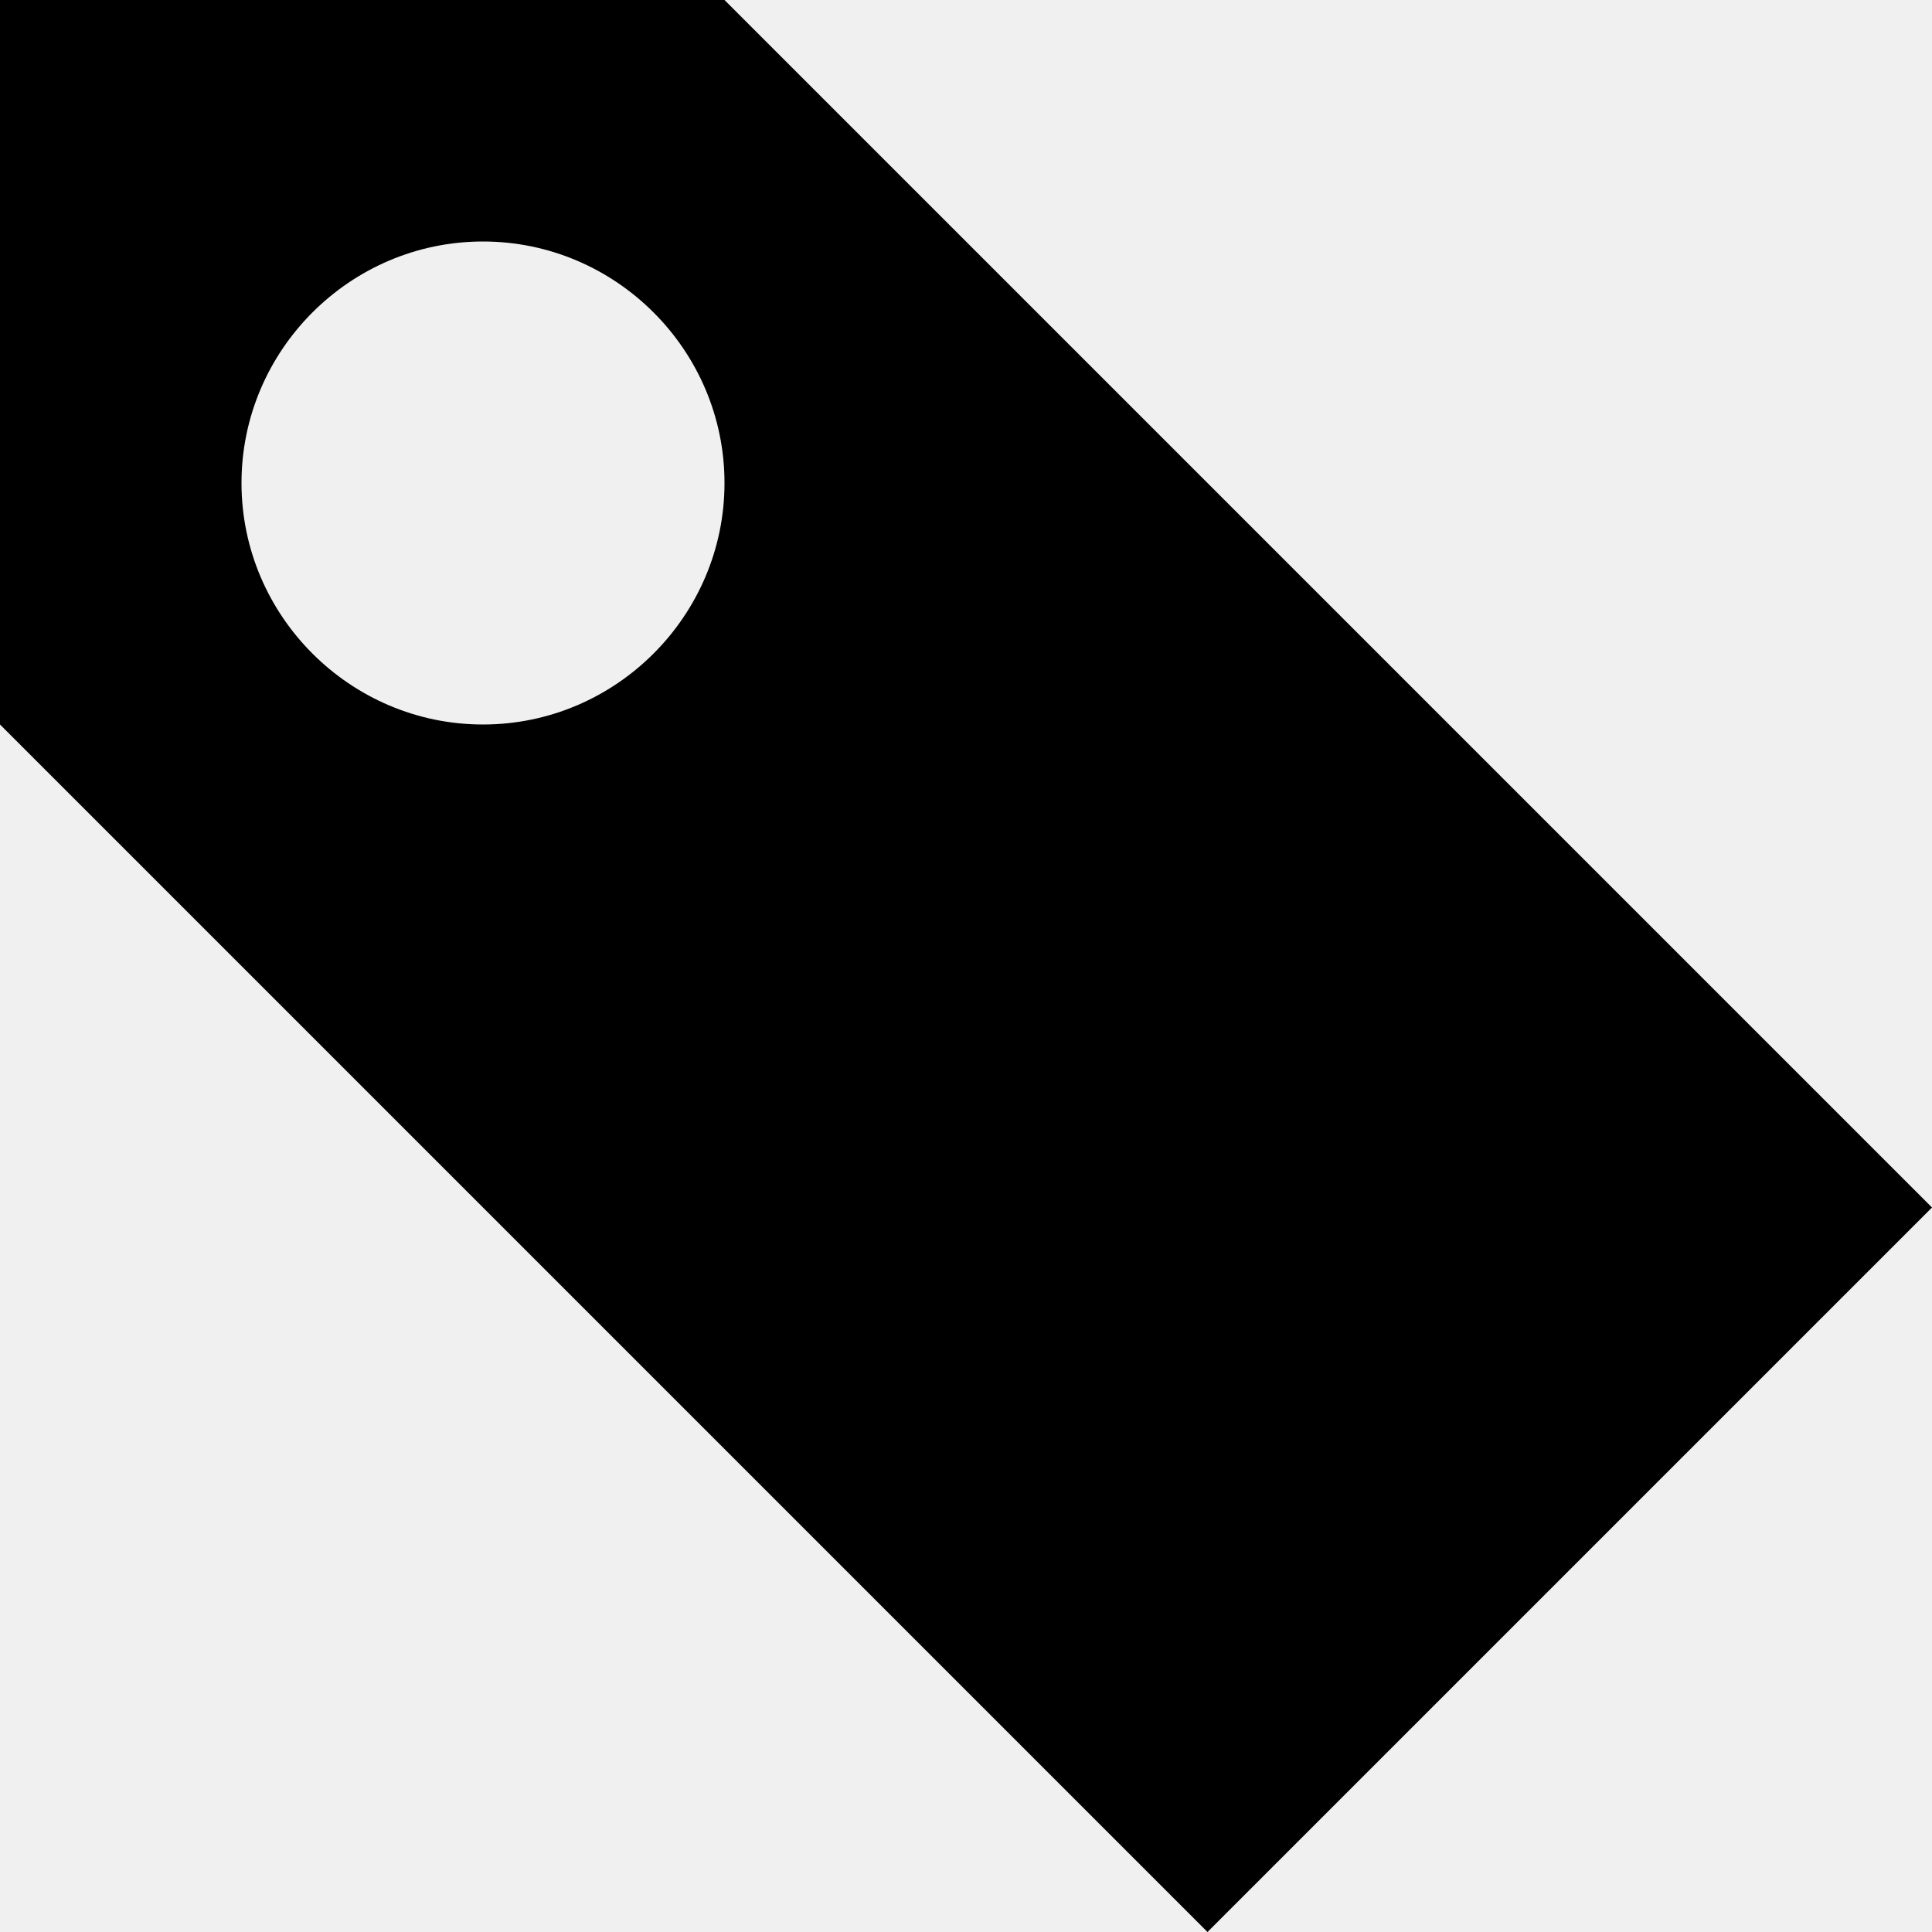
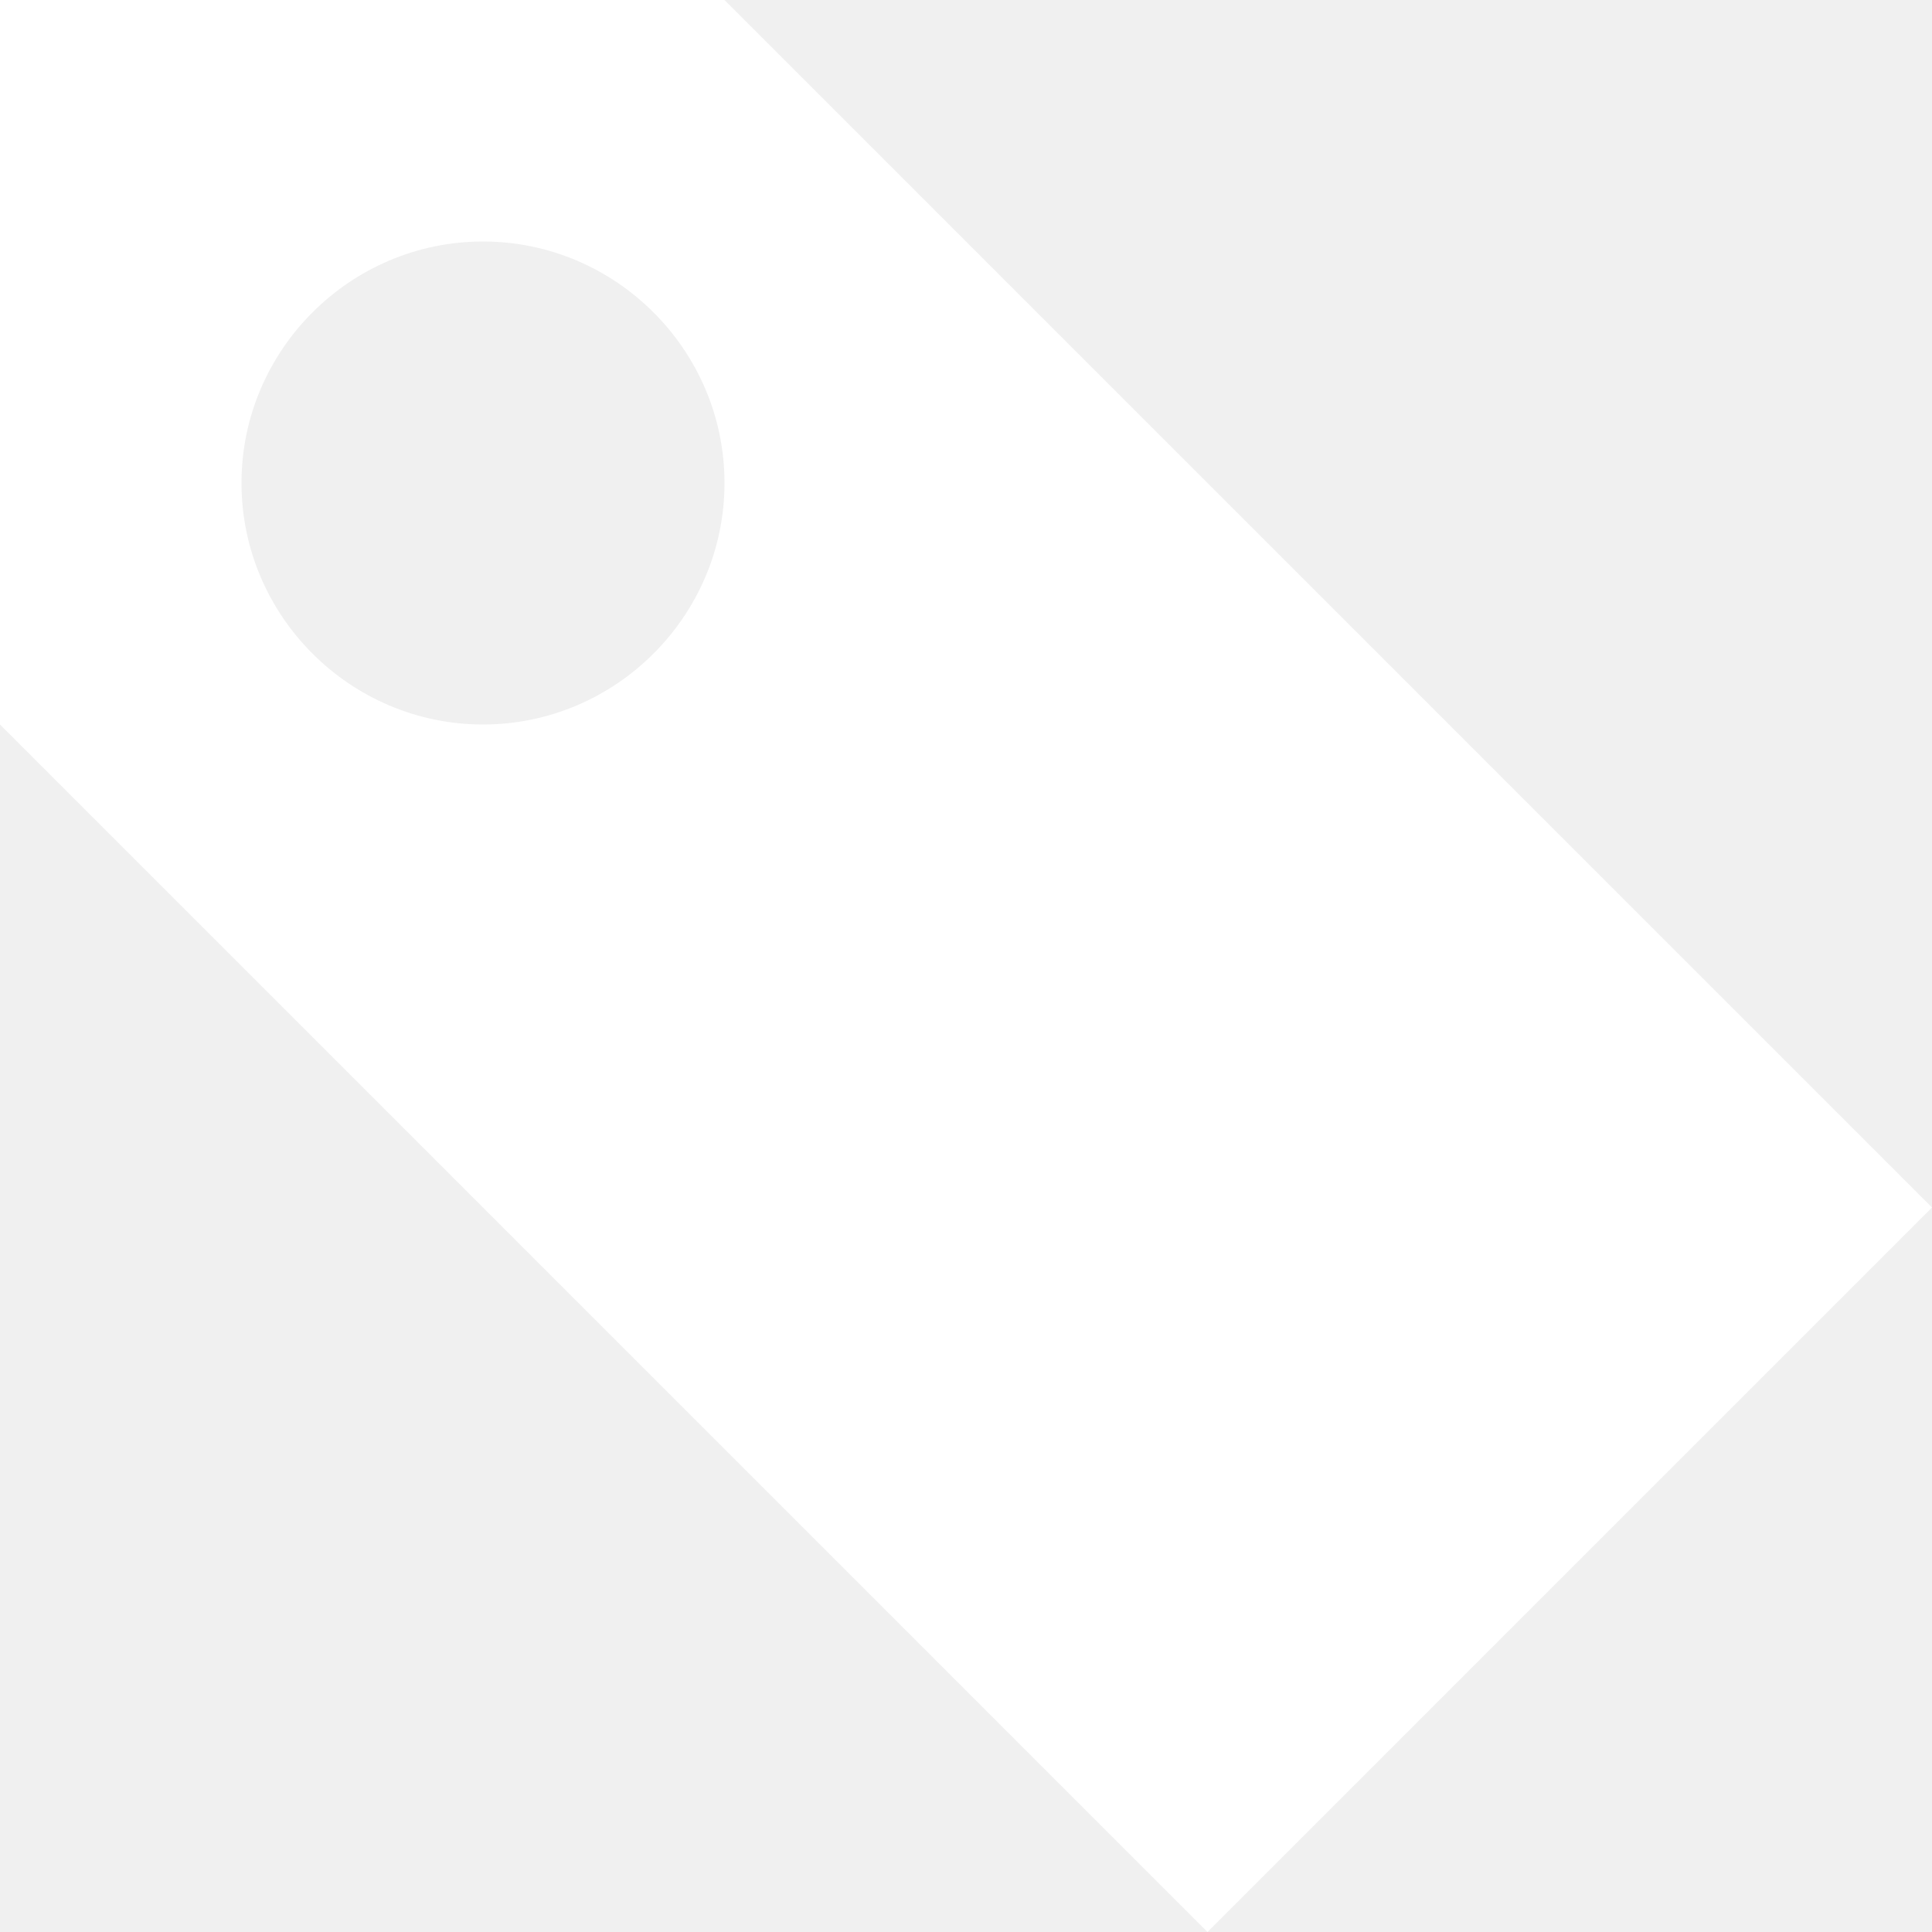
- <svg xmlns="http://www.w3.org/2000/svg" width="8" height="8" viewBox="0 0 8 8">
+ <svg xmlns="http://www.w3.org/2000/svg" fill="#fff" width="8" height="8" viewBox="0 0 8 8">
  <path d="M0 0v3l5 5 3-3-5-5h-3zm2 1c.55 0 1 .45 1 1s-.45 1-1 1-1-.45-1-1 .45-1 1-1z" />
</svg>
